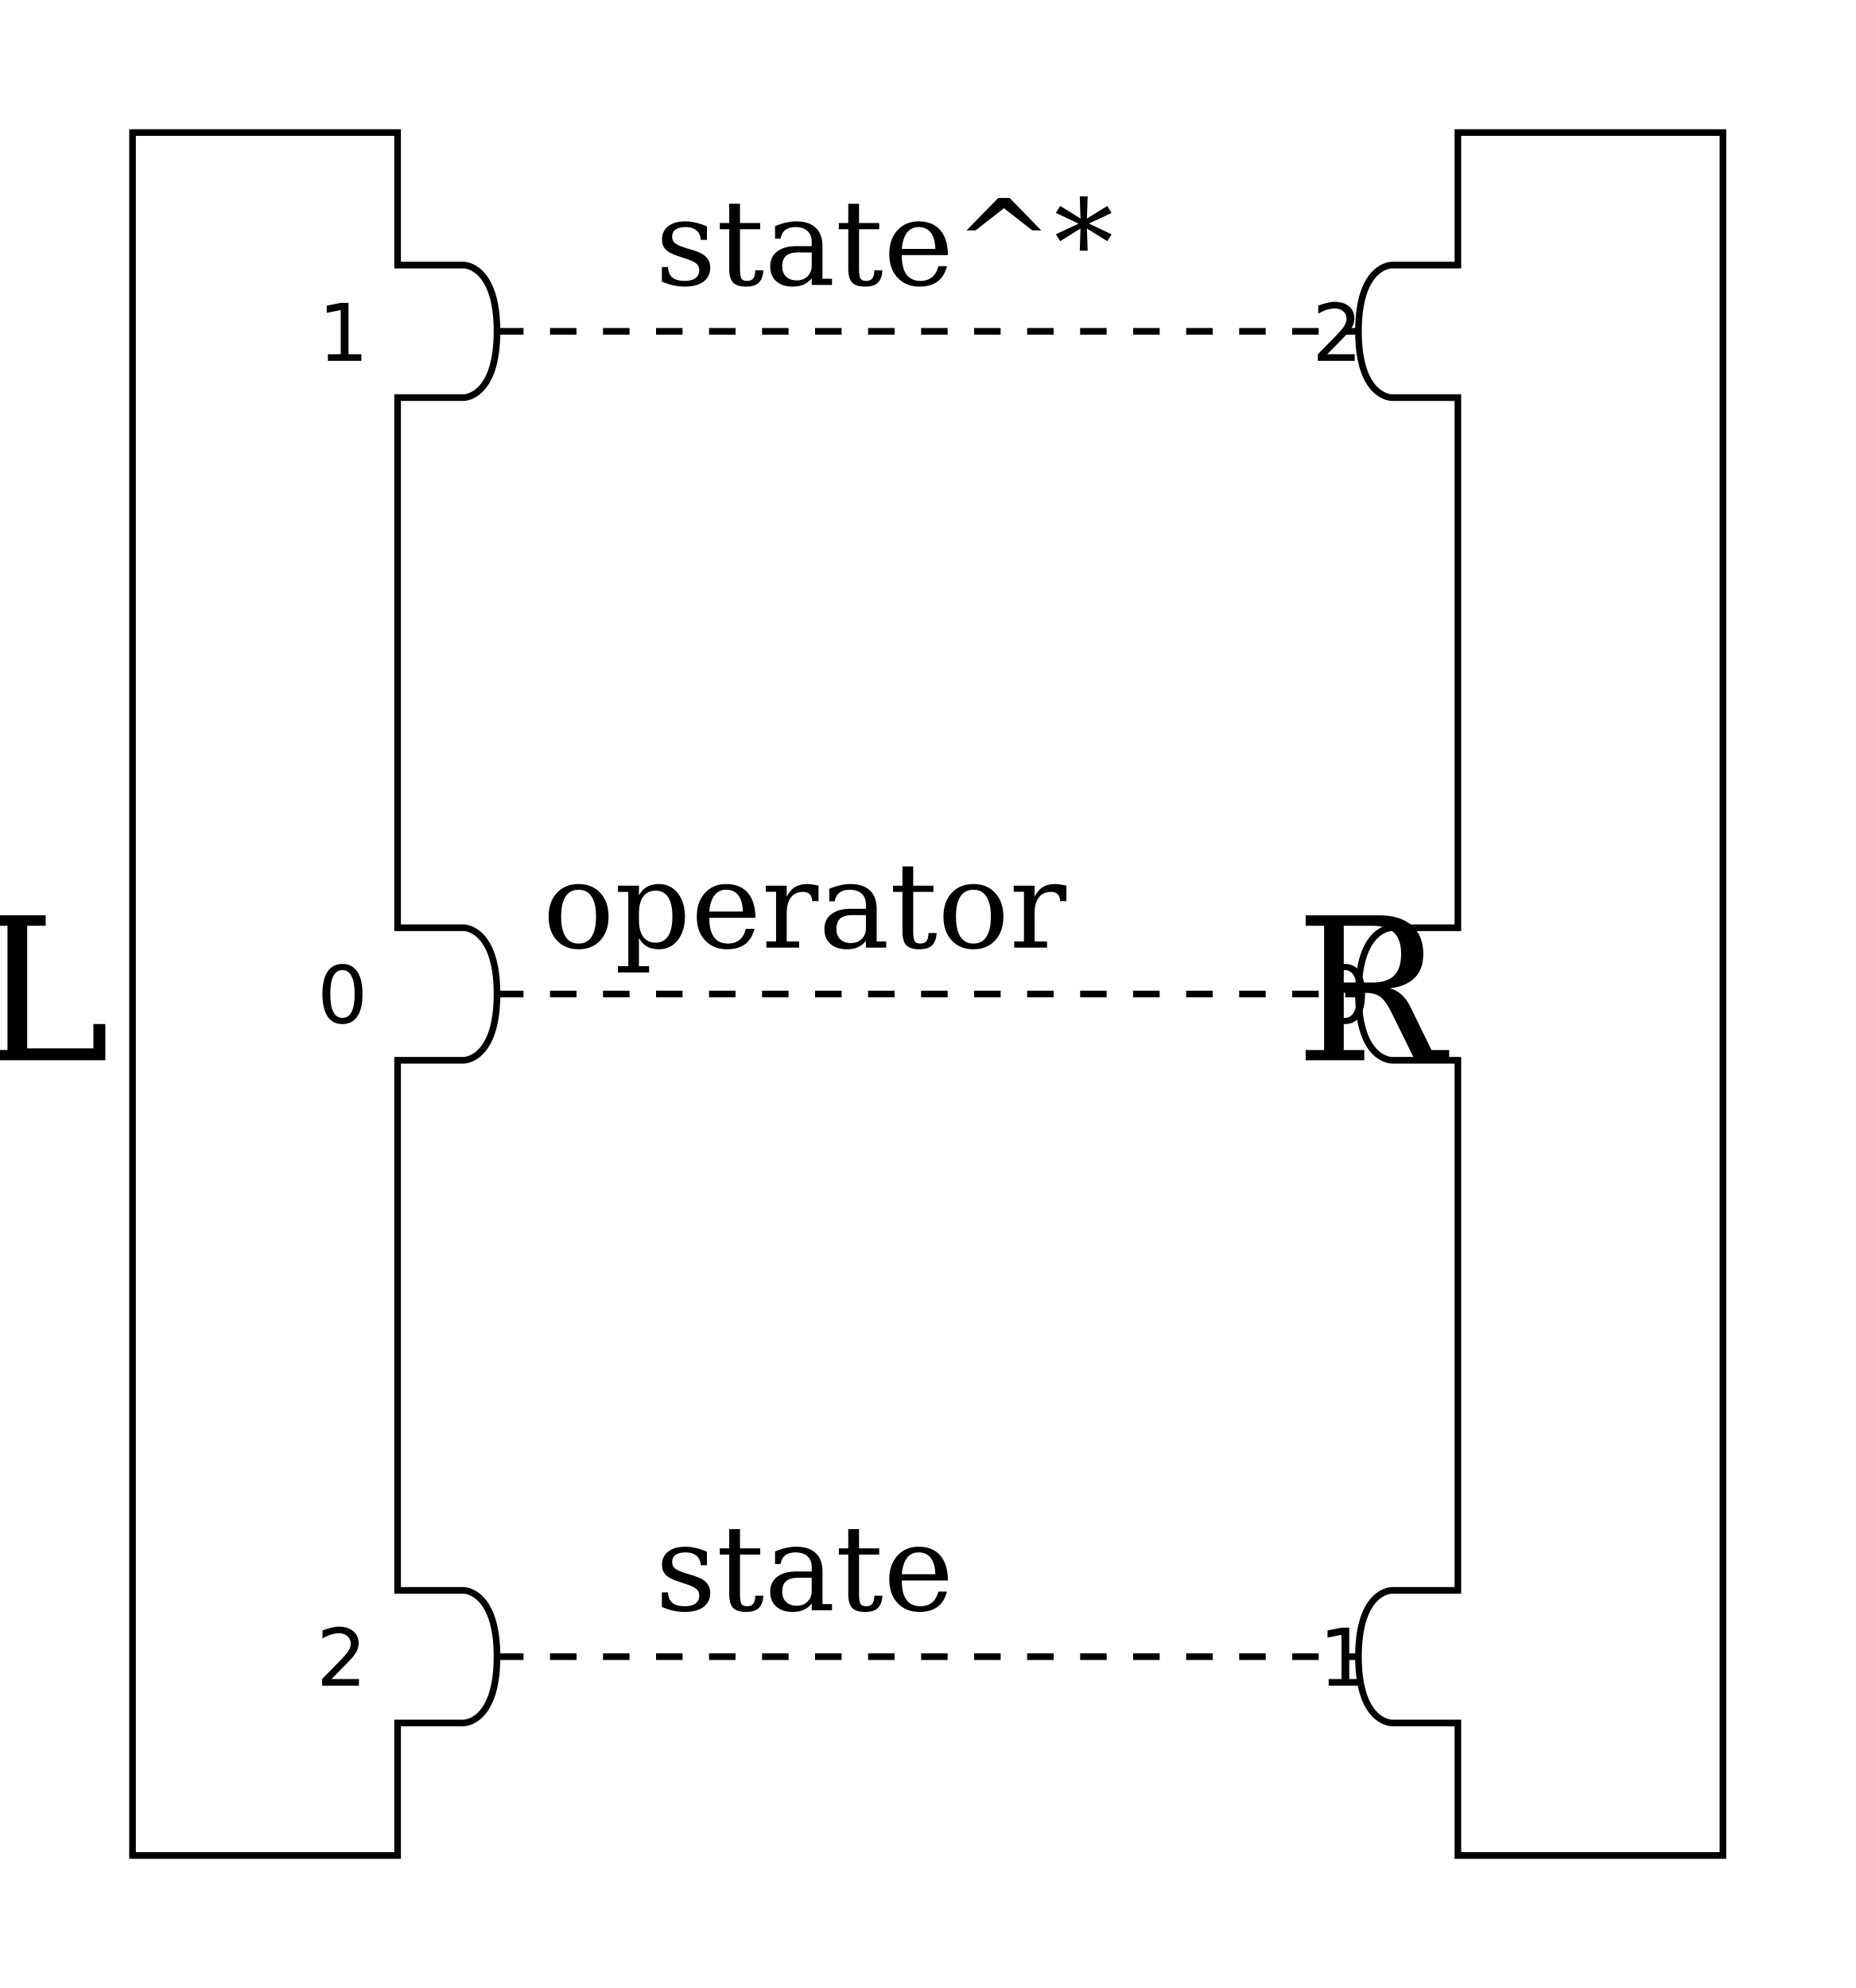
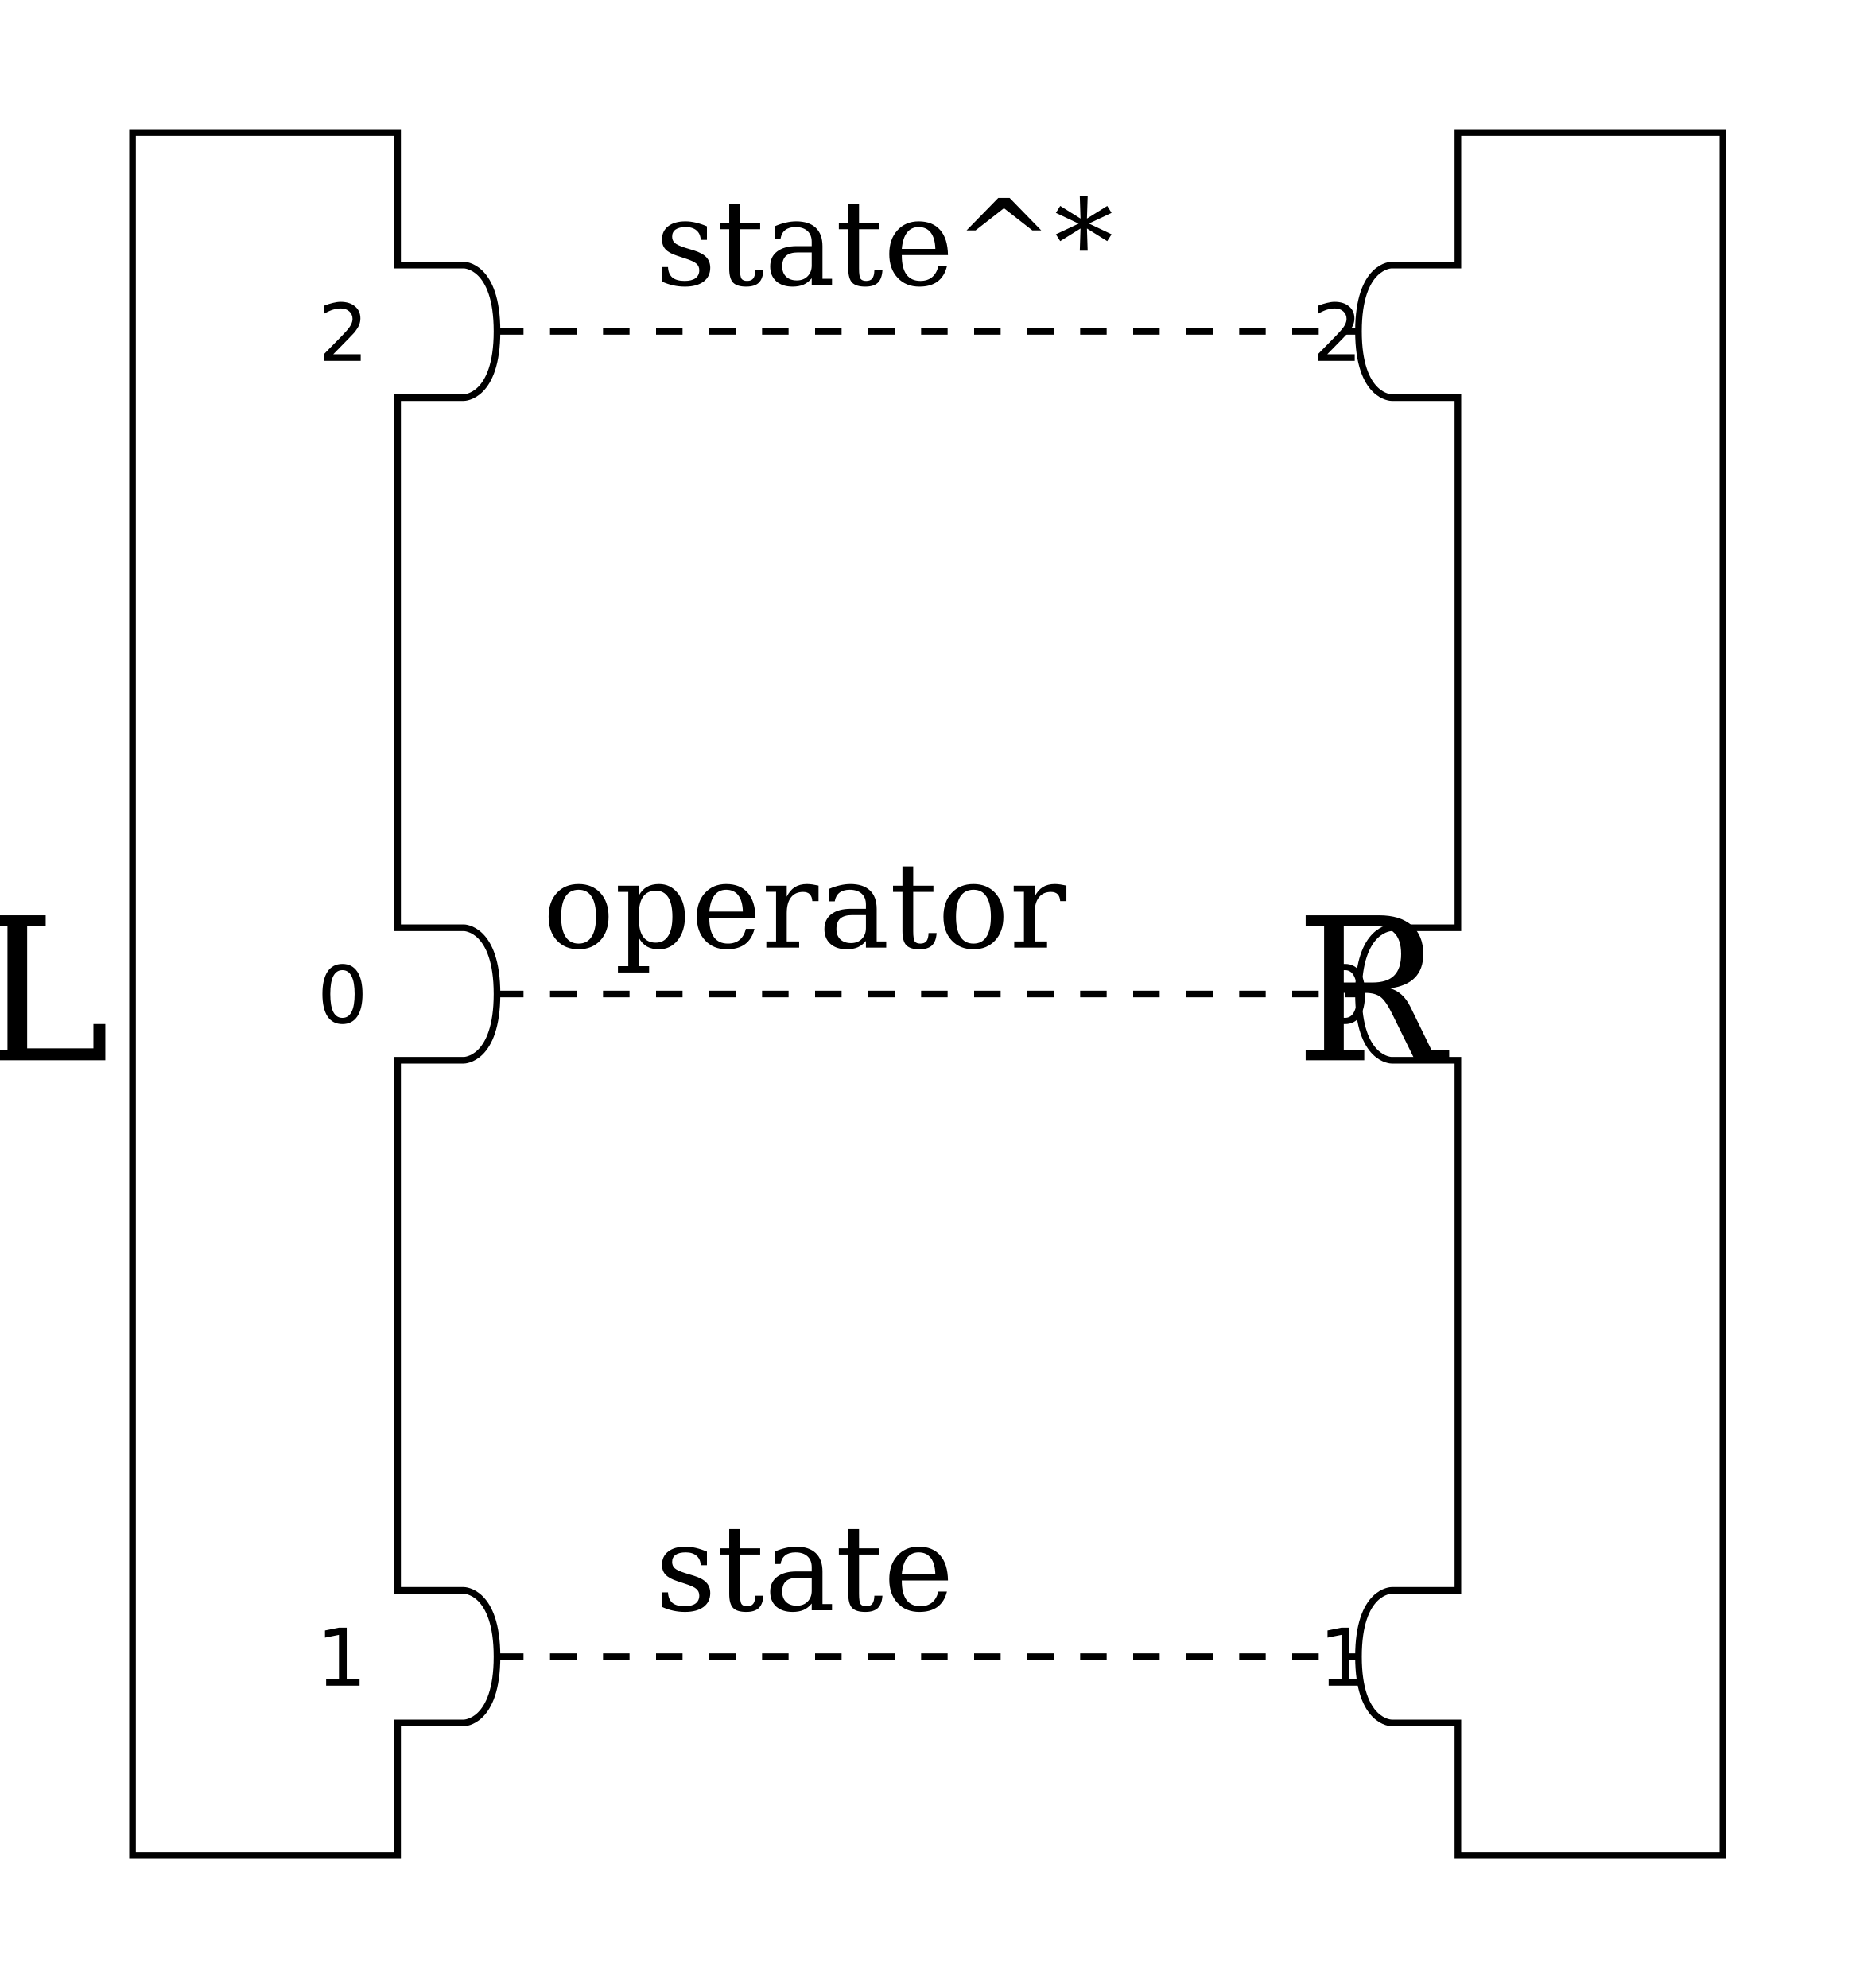
<svg xmlns="http://www.w3.org/2000/svg" width="280" height="300" id="svg2" version="1.0">
  <defs id="defs4">
    </defs>
  <g id="layer1" transform="translate(0,-60)">
    <path style="fill:none;stroke:#000000;stroke-width:1;stroke-linecap:butt;stroke-linejoin:miter;stroke-opacity:1;stroke-miterlimit:4;stroke-dasharray:4, 4;stroke-dashoffset:0" d="m 75,50 130,0" id="path5096" transform="translate(0,60)" />
    <text xml:space="preserve" style="font-size:14px;font-style:normal;font-variant:normal;font-weight:normal;font-stretch:normal;fill:#000000;fill-opacity:1;stroke:none;font-family:Bitstream Vera Serif;-inkscape-font-specification:Bitstream Vera Serif" x="179.807" y="155.949" id="text3291">
      <tspan id="tspan3293" x="179.807" y="155.949" />
    </text>
    <g id="g5085">
      <text id="text2391" y="220" x="40.029" style="font-size:30px;font-style:normal;font-variant:normal;font-weight:normal;font-stretch:normal;text-align:center;line-height:100%;writing-mode:lr-tb;text-anchor:middle;fill:#000000;fill-opacity:1;fill-rule:nonzero;stroke:none;stroke-width:1px;marker:none;visibility:visible;display:inline;overflow:visible;enable-background:accumulate;font-family:Bitstream Vera Serif;-inkscape-font-specification:Bitstream Vera Serif" xml:space="preserve">
        <tspan y="220" x="40.029" id="tspan2393">L</tspan>
      </text>
      <text id="text3710" y="214.368" x="65.026" style="font-size:12px;font-style:normal;font-variant:normal;font-weight:normal;font-stretch:normal;text-align:center;line-height:125%;writing-mode:lr-tb;text-anchor:middle;fill:#000000;fill-opacity:1;stroke:none;font-family:Bitstream Vera Sans;-inkscape-font-specification:Bitstream Vera Sans" xml:space="preserve">
        <tspan y="214.368" x="65.026" id="tspan3712">0</tspan>
      </text>
      <text xml:space="preserve" style="font-size:12px;font-style:normal;font-variant:normal;font-weight:normal;font-stretch:normal;text-align:center;line-height:125%;writing-mode:lr-tb;text-anchor:middle;fill:#000000;fill-opacity:1;stroke:none;font-family:Bitstream Vera Sans;-inkscape-font-specification:Bitstream Vera Sans" x="64.897" y="314.374" id="text3714">
-         <tspan id="tspan3716" x="64.897" y="314.374">2</tspan>
+         <tspan id="tspan3716" x="64.897" y="314.374">1</tspan>
      </text>
      <text id="text3718" y="114.453" x="65.164" style="font-size:12px;font-style:normal;font-variant:normal;font-weight:normal;font-stretch:normal;text-align:center;line-height:125%;writing-mode:lr-tb;text-anchor:middle;fill:#000000;fill-opacity:1;stroke:none;font-family:Bitstream Vera Sans;-inkscape-font-specification:Bitstream Vera Sans" xml:space="preserve">
-         <tspan y="114.453" x="65.164" id="tspan3720">1</tspan>
+         <tspan y="114.453" x="65.164" id="tspan3720">2</tspan>
      </text>
      <path id="path3922" d="m 20,80 40,0 0,20 10,0 c 0,0 5,0 5,10 0,10 -5,10 -5,10 l -10,0 0,80 10,0 c 0,0 5,0 5,10 0,10 -5,10 -5,10 l -10,0 0,80 10,0 c 0,0 5,0 5,10 0,10 -5,10 -5,10 l -10,0 0,20 -40,0 z" style="fill:none;stroke:#000000;stroke-width:1px;stroke-linecap:butt;stroke-linejoin:miter;stroke-opacity:1" />
    </g>
    <g id="g5074">
      <text xml:space="preserve" style="font-size:30px;font-style:normal;font-variant:normal;font-weight:normal;font-stretch:normal;text-align:center;line-height:100%;writing-mode:lr-tb;text-anchor:middle;fill:#000000;fill-opacity:1;fill-rule:nonzero;stroke:none;stroke-width:1px;marker:none;visibility:visible;display:inline;overflow:visible;enable-background:accumulate;font-family:Bitstream Vera Serif;-inkscape-font-specification:Bitstream Vera Serif" x="240.044" y="220" id="text3194">
        <tspan id="tspan3196" x="240.044" y="220">R</tspan>
      </text>
      <text xml:space="preserve" style="font-size:12px;font-style:normal;font-variant:normal;font-weight:normal;font-stretch:normal;text-align:center;line-height:125%;writing-mode:lr-tb;text-anchor:middle;fill:#000000;fill-opacity:1;stroke:none;font-family:Bitstream Vera Sans;-inkscape-font-specification:Bitstream Vera Sans" x="216.312" y="214.368" id="text3945">
        <tspan id="tspan3947" x="216.312" y="214.368">0</tspan>
      </text>
      <text id="text3949" y="314.374" x="216.183" style="font-size:12px;font-style:normal;font-variant:normal;font-weight:normal;font-stretch:normal;text-align:center;line-height:125%;writing-mode:lr-tb;text-anchor:middle;fill:#000000;fill-opacity:1;stroke:none;font-family:Bitstream Vera Sans;-inkscape-font-specification:Bitstream Vera Sans" xml:space="preserve">
        <tspan y="314.374" x="216.183" id="tspan3951">1</tspan>
      </text>
      <text xml:space="preserve" style="font-size:12px;font-style:normal;font-variant:normal;font-weight:normal;font-stretch:normal;text-align:center;line-height:125%;writing-mode:lr-tb;text-anchor:middle;fill:#000000;fill-opacity:1;stroke:none;font-family:Bitstream Vera Sans;-inkscape-font-specification:Bitstream Vera Sans" x="215.164" y="114.453" id="text3953">
        <tspan id="tspan3955" x="215.164" y="114.453">2</tspan>
      </text>
      <path style="fill:none;stroke:#000000;stroke-width:1px;stroke-linecap:butt;stroke-linejoin:miter;stroke-opacity:1" d="m 260,80 -40,0 0,20 -10,0 c 0,0 -5,0 -5,10 0,10 5,10 5,10 l 10,0 0,80 -10,0 c 0,0 -5,0 -5,10 0,10 5,10 5,10 l 10,0 0,80 -10,0 c 0,0 -5,0 -5,10 0,10 5,10 5,10 l 10,0 0,20 40,0 z" id="path3957" />
    </g>
    <text xml:space="preserve" style="font-size:18px;font-style:normal;font-variant:normal;font-weight:normal;font-stretch:normal;text-align:center;line-height:125%;letter-spacing:0px;word-spacing:0px;writing-mode:lr-tb;text-anchor:middle;fill:#000000;fill-opacity:1;stroke:none;font-family:Bitstream Vera Serif;-inkscape-font-specification:Bitstream Vera Serif" x="147.755" y="103" id="text5034">
      <tspan id="tspan5036" x="147.755" y="103">state^*</tspan>
    </text>
    <text id="text5038" y="203" x="135.714" style="font-size:18px;font-style:normal;font-variant:normal;font-weight:normal;font-stretch:normal;text-align:center;line-height:125%;letter-spacing:0px;word-spacing:0px;writing-mode:lr-tb;text-anchor:middle;fill:#000000;fill-opacity:1;stroke:none;font-family:Bitstream Vera Serif;-inkscape-font-specification:Bitstream Vera Serif" xml:space="preserve">
      <tspan y="203" x="135.714" id="tspan5040">operator</tspan>
    </text>
    <text id="text5042" y="303" x="135.714" style="font-size:18px;font-style:normal;font-variant:normal;font-weight:normal;font-stretch:normal;text-align:center;line-height:125%;letter-spacing:0px;word-spacing:0px;writing-mode:lr-tb;text-anchor:middle;fill:#000000;fill-opacity:1;stroke:none;font-family:Bitstream Vera Serif;-inkscape-font-specification:Bitstream Vera Serif" xml:space="preserve">
      <tspan y="303" x="135.714" id="tspan5044">state</tspan>
    </text>
    <path id="path5606" d="m 75,210 130,0" style="fill:none;stroke:#000000;stroke-width:1;stroke-linecap:butt;stroke-linejoin:miter;stroke-miterlimit:4;stroke-opacity:1;stroke-dasharray:4, 4;stroke-dashoffset:0" />
    <path style="fill:none;stroke:#000000;stroke-width:1;stroke-linecap:butt;stroke-linejoin:miter;stroke-miterlimit:4;stroke-opacity:1;stroke-dasharray:4, 4;stroke-dashoffset:0" d="m 75,310 130,0" id="path5608" />
  </g>
</svg>
